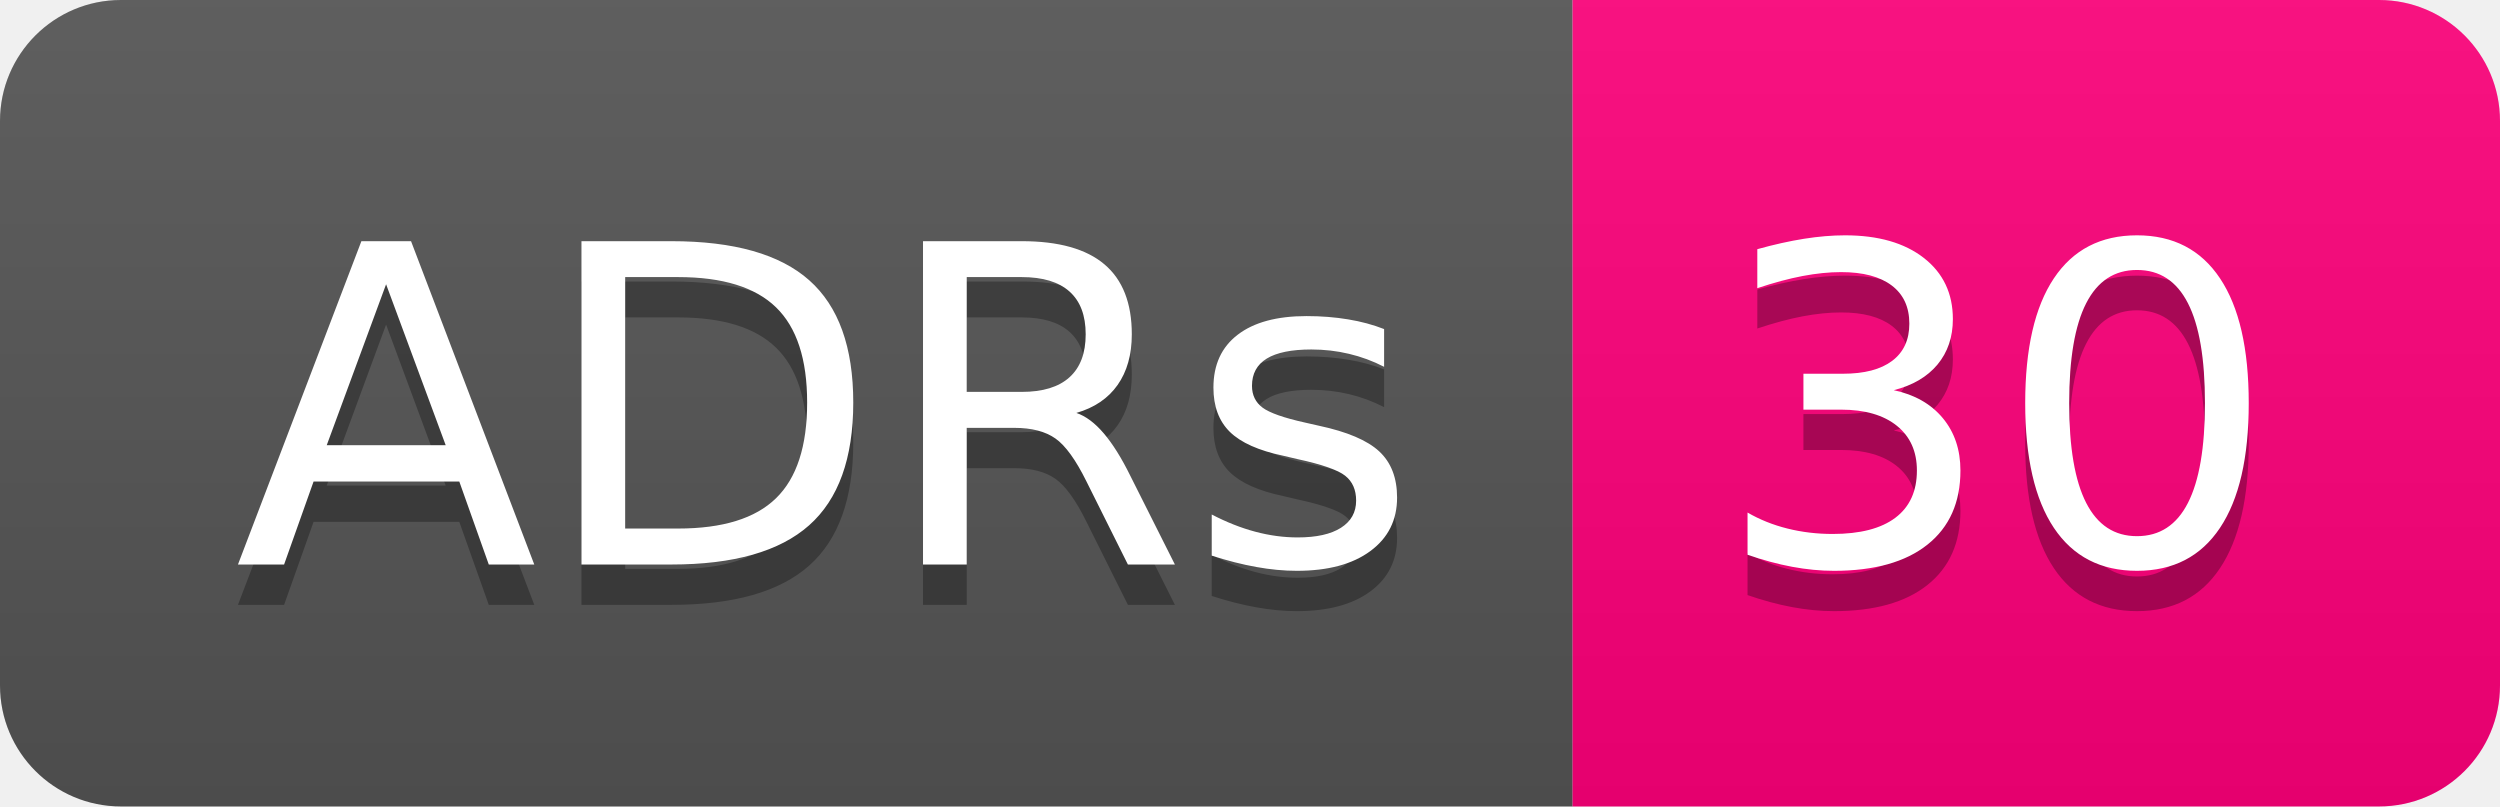
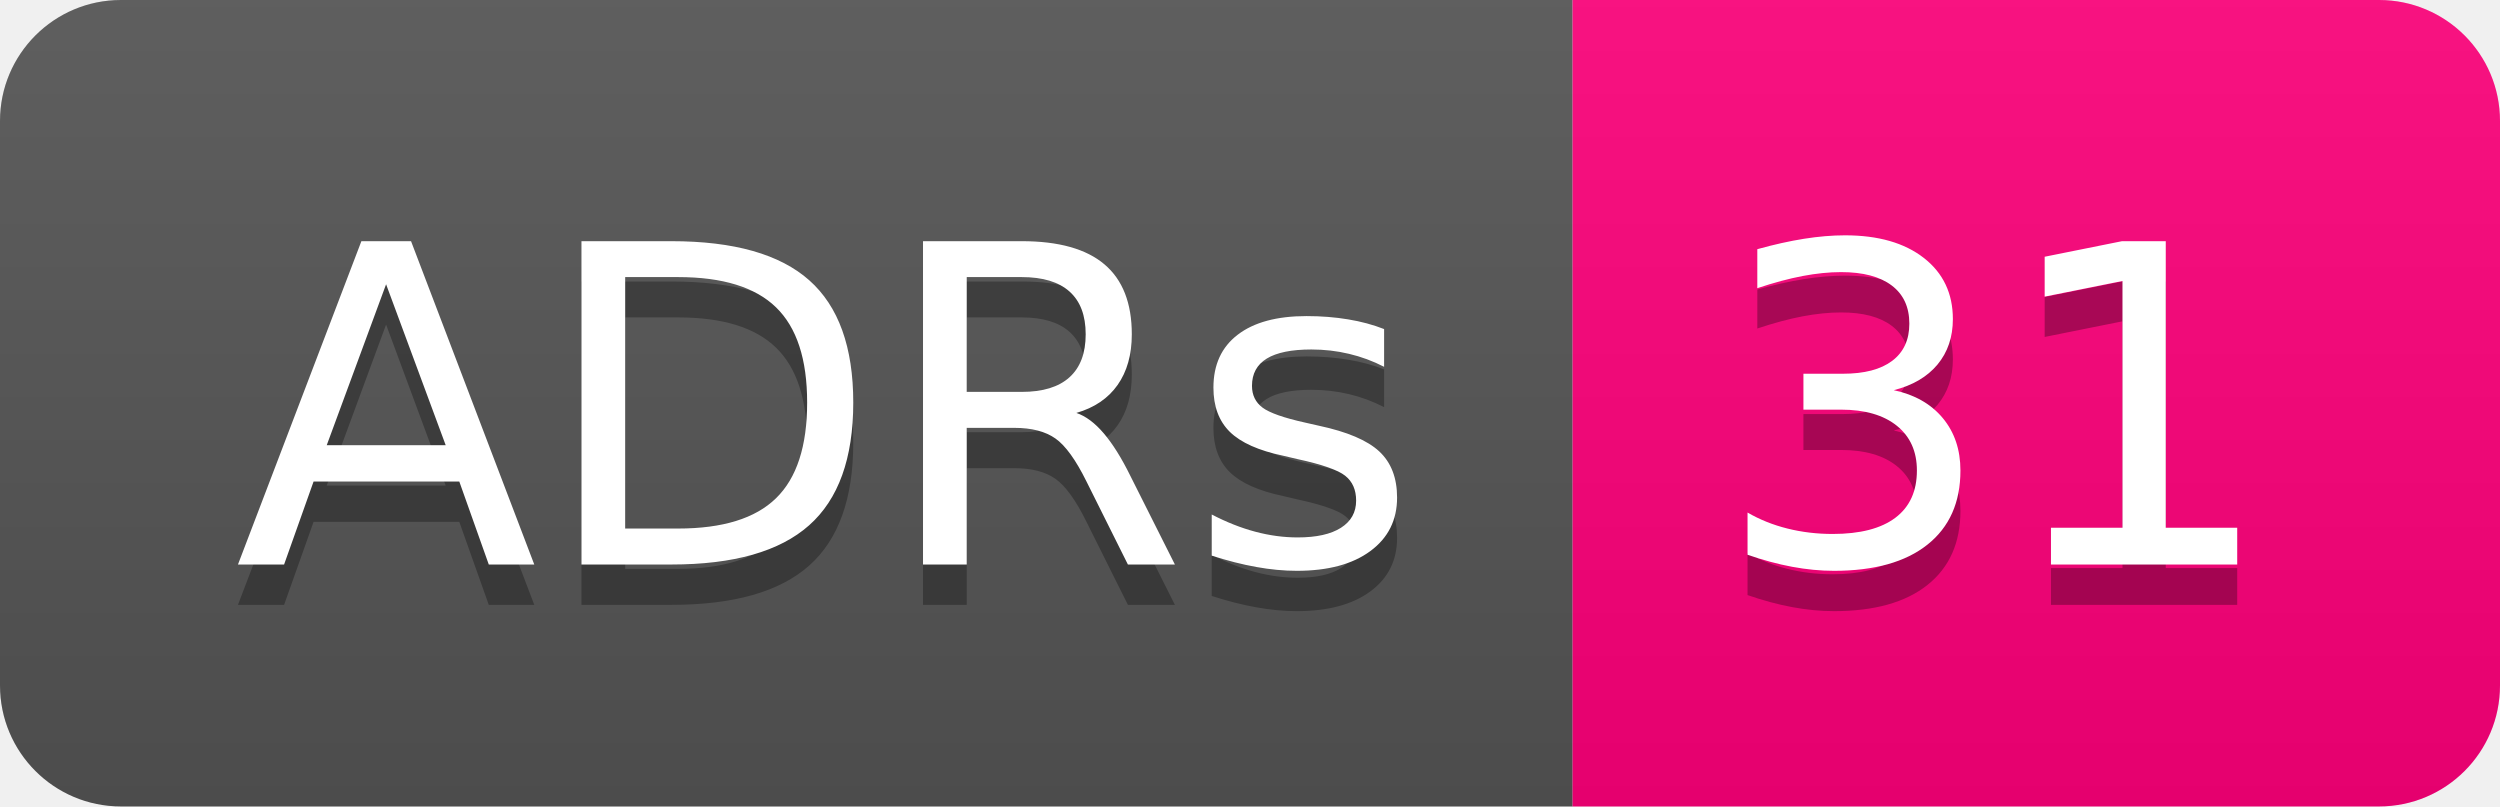
- <svg xmlns="http://www.w3.org/2000/svg" width="62" height="20" role="img" aria-label="ADRs: 30">
+ <svg xmlns="http://www.w3.org/2000/svg" width="62" height="20" role="img" aria-label="ADRs: 31">
  <linearGradient id="s" x2="0" y2="100%">
    <stop offset="0" stop-color="#bbb" stop-opacity=".1" />
    <stop offset="1" stop-opacity=".1" />
  </linearGradient>
  <clipPath id="r">
    <rect width="62" height="20" rx="3" fill="#fff" />
  </clipPath>
  <g clip-path="url(#r)">
    <rect width="39" height="20" fill="#555" />
    <rect x="39" width="23" height="20" fill="#ff007b" />
    <rect width="62" height="20" fill="url(#s)" />
  </g>
  <g fill="#fff" text-anchor="middle" font-family="Verdana,Geneva,DejaVu Sans,sans-serif" text-rendering="geometricPrecision" font-size="110">
    <text aria-hidden="true" x="205" y="150" fill="#010101" fill-opacity=".3" transform="scale(.1)" textLength="290">ADRs</text>
    <text x="205" y="140" transform="scale(.1)" fill="#fff" textLength="290">ADRs</text>
-     <text aria-hidden="true" x="495" y="150" fill="#010101" fill-opacity=".3" transform="scale(.1)" textLength="130">30</text>
-     <text x="495" y="140" transform="scale(.1)" fill="#fff" textLength="130">30</text>
+     <text aria-hidden="true" x="495" y="150" fill="#010101" fill-opacity=".3" transform="scale(.1)" textLength="130">31</text>
+     <text x="495" y="140" transform="scale(.1)" fill="#fff" textLength="130">31</text>
  </g>
</svg>
